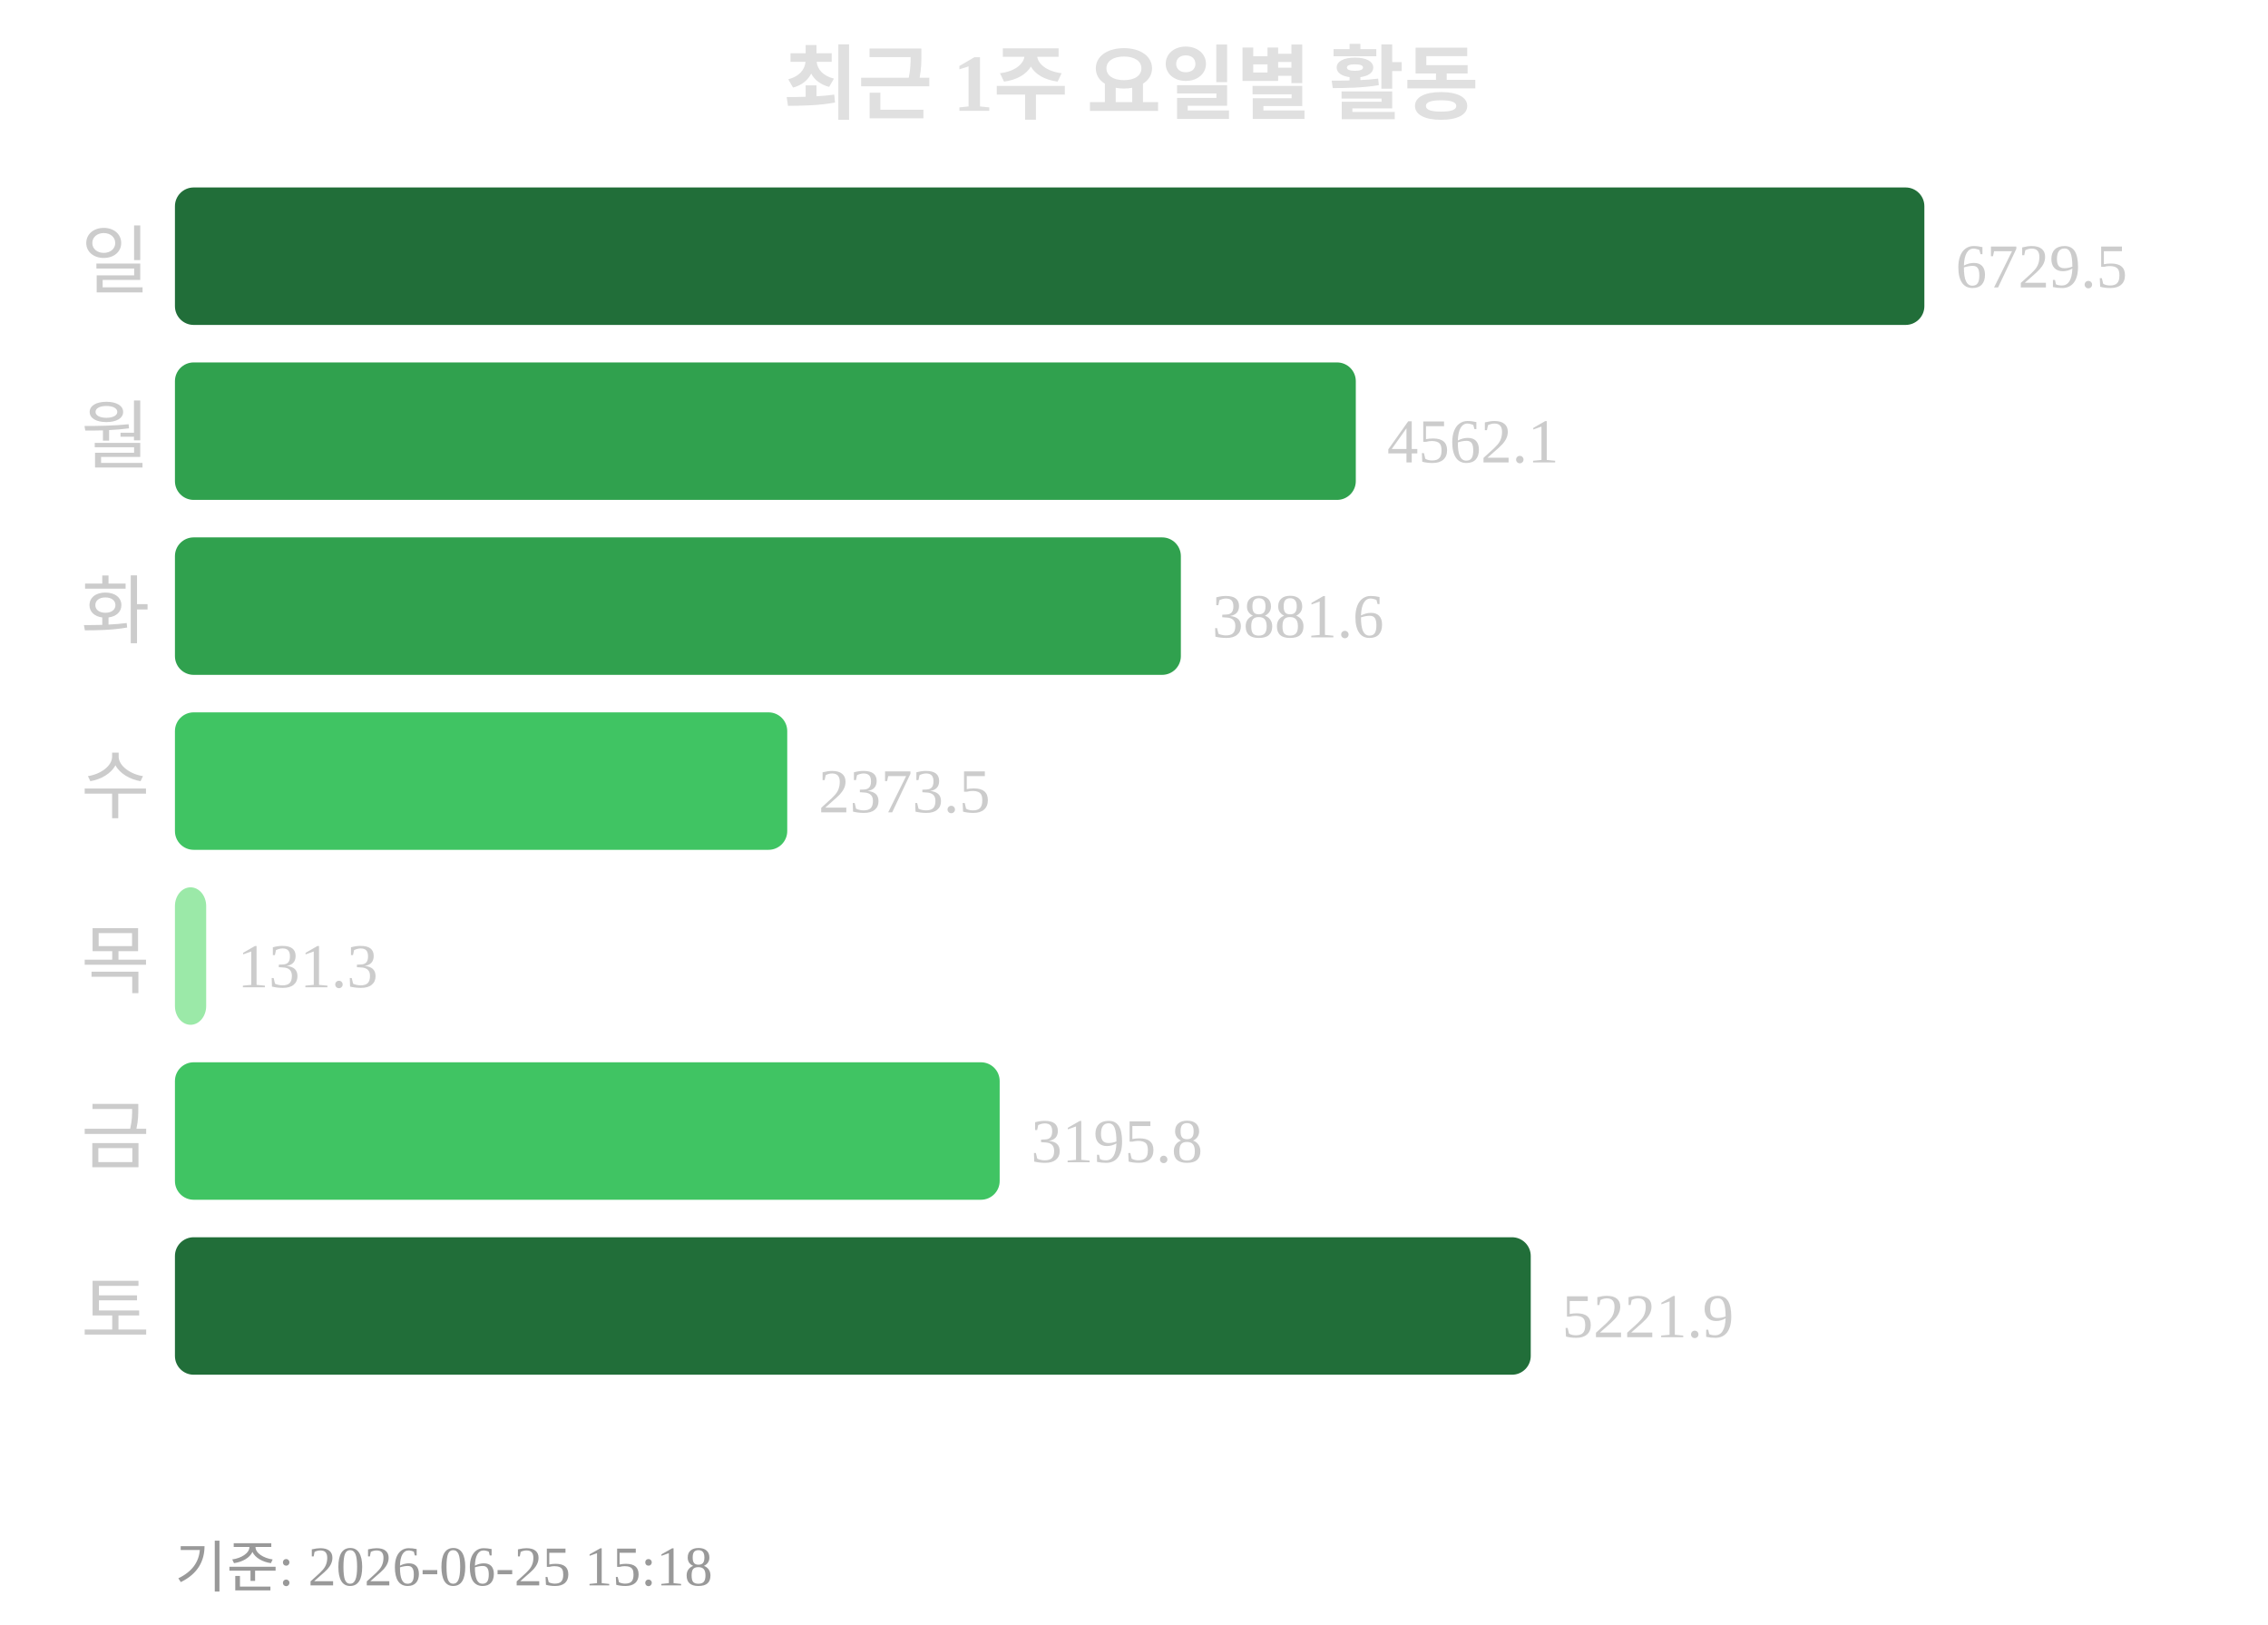
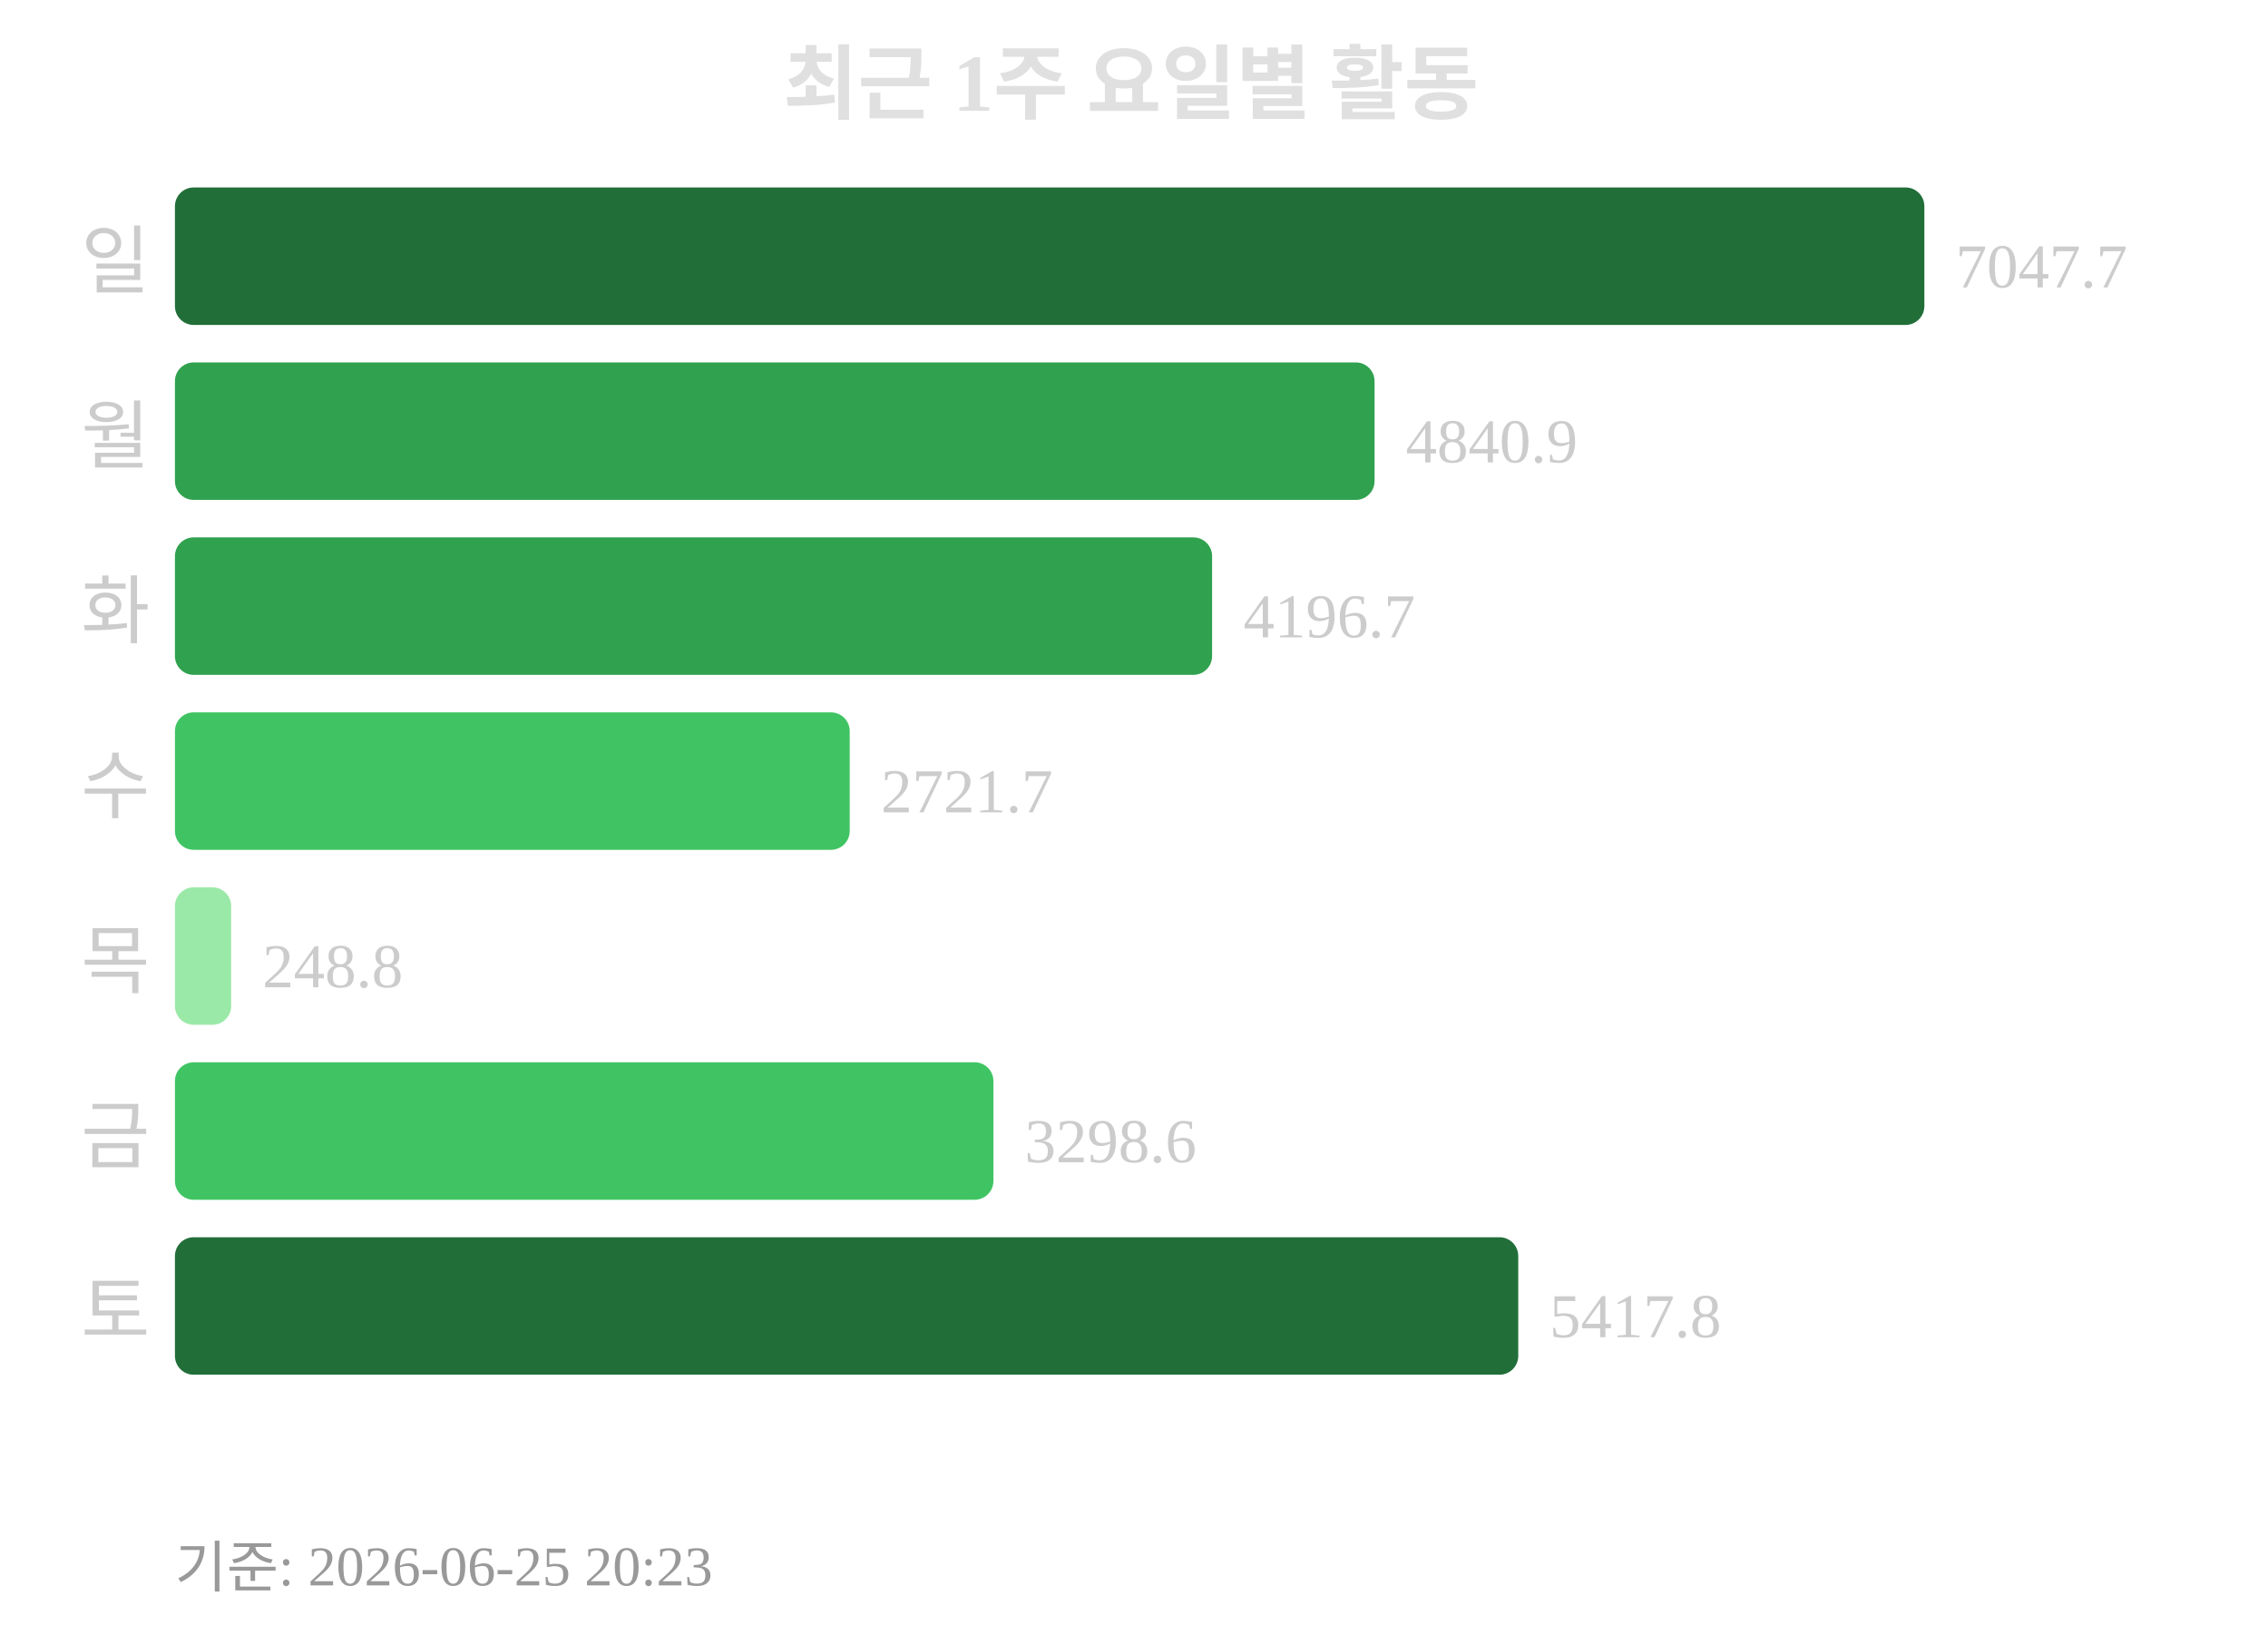
<svg xmlns="http://www.w3.org/2000/svg" width="363" height="260">
  <text x="181" y="18" text-anchor="middle" font-size="13" font-weight="bold" fill="#e0e0e0">최근 1주 요일별 활동</text>
  <text x="24" y="46" text-anchor="end" font-size="12" fill="#cccccc">일</text>
  <rect x="28" y="30" width="280" height="22" rx="3" fill="#216e39" />
-   <text x="313" y="46" font-size="10" fill="#cccccc">6729.5</text>
+   <text x="313" y="46" font-size="10" fill="#cccccc">7047.7</text>
  <text x="24" y="74" text-anchor="end" font-size="12" fill="#cccccc">월</text>
-   <rect x="28" y="58" width="189" height="22" rx="3" fill="#30a14e" />
-   <text x="222" y="74" font-size="10" fill="#cccccc">4562.1</text>
+   <rect x="28" y="58" width="192" height="22" rx="3" fill="#30a14e" />
+   <text x="225" y="74" font-size="10" fill="#cccccc">4840.9</text>
  <text x="24" y="102" text-anchor="end" font-size="12" fill="#cccccc">화</text>
-   <rect x="28" y="86" width="161" height="22" rx="3" fill="#30a14e" />
-   <text x="194" y="102" font-size="10" fill="#cccccc">3881.6</text>
+   <rect x="28" y="86" width="166" height="22" rx="3" fill="#30a14e" />
+   <text x="199" y="102" font-size="10" fill="#cccccc">4196.7</text>
  <text x="24" y="130" text-anchor="end" font-size="12" fill="#cccccc">수</text>
-   <rect x="28" y="114" width="98" height="22" rx="3" fill="#40c463" />
-   <text x="131" y="130" font-size="10" fill="#cccccc">2373.5</text>
+   <rect x="28" y="114" width="108" height="22" rx="3" fill="#40c463" />
+   <text x="141" y="130" font-size="10" fill="#cccccc">2721.7</text>
  <text x="24" y="158" text-anchor="end" font-size="12" fill="#cccccc">목</text>
-   <rect x="28" y="142" width="5" height="22" rx="3" fill="#9be9a8" />
-   <text x="38" y="158" font-size="10" fill="#cccccc">131.3</text>
+   <rect x="28" y="142" width="9" height="22" rx="3" fill="#9be9a8" />
+   <text x="42" y="158" font-size="10" fill="#cccccc">248.8</text>
  <text x="24" y="186" text-anchor="end" font-size="12" fill="#cccccc">금</text>
-   <rect x="28" y="170" width="132" height="22" rx="3" fill="#40c463" />
-   <text x="165" y="186" font-size="10" fill="#cccccc">3195.8</text>
+   <rect x="28" y="170" width="131" height="22" rx="3" fill="#40c463" />
+   <text x="164" y="186" font-size="10" fill="#cccccc">3298.6</text>
  <text x="24" y="214" text-anchor="end" font-size="12" fill="#cccccc">토</text>
-   <rect x="28" y="198" width="217" height="22" rx="3" fill="#216e39" />
-   <text x="250" y="214" font-size="10" fill="#cccccc">5221.9</text>
-   <text x="28" y="254" font-size="9" fill="#999999">기준: 2026-06-25 15:18</text>
+   <rect x="28" y="198" width="215" height="22" rx="3" fill="#216e39" />
+   <text x="248" y="214" font-size="10" fill="#cccccc">5417.8</text>
+   <text x="28" y="254" font-size="9" fill="#999999">기준: 2026-06-25 20:23</text>
</svg>
